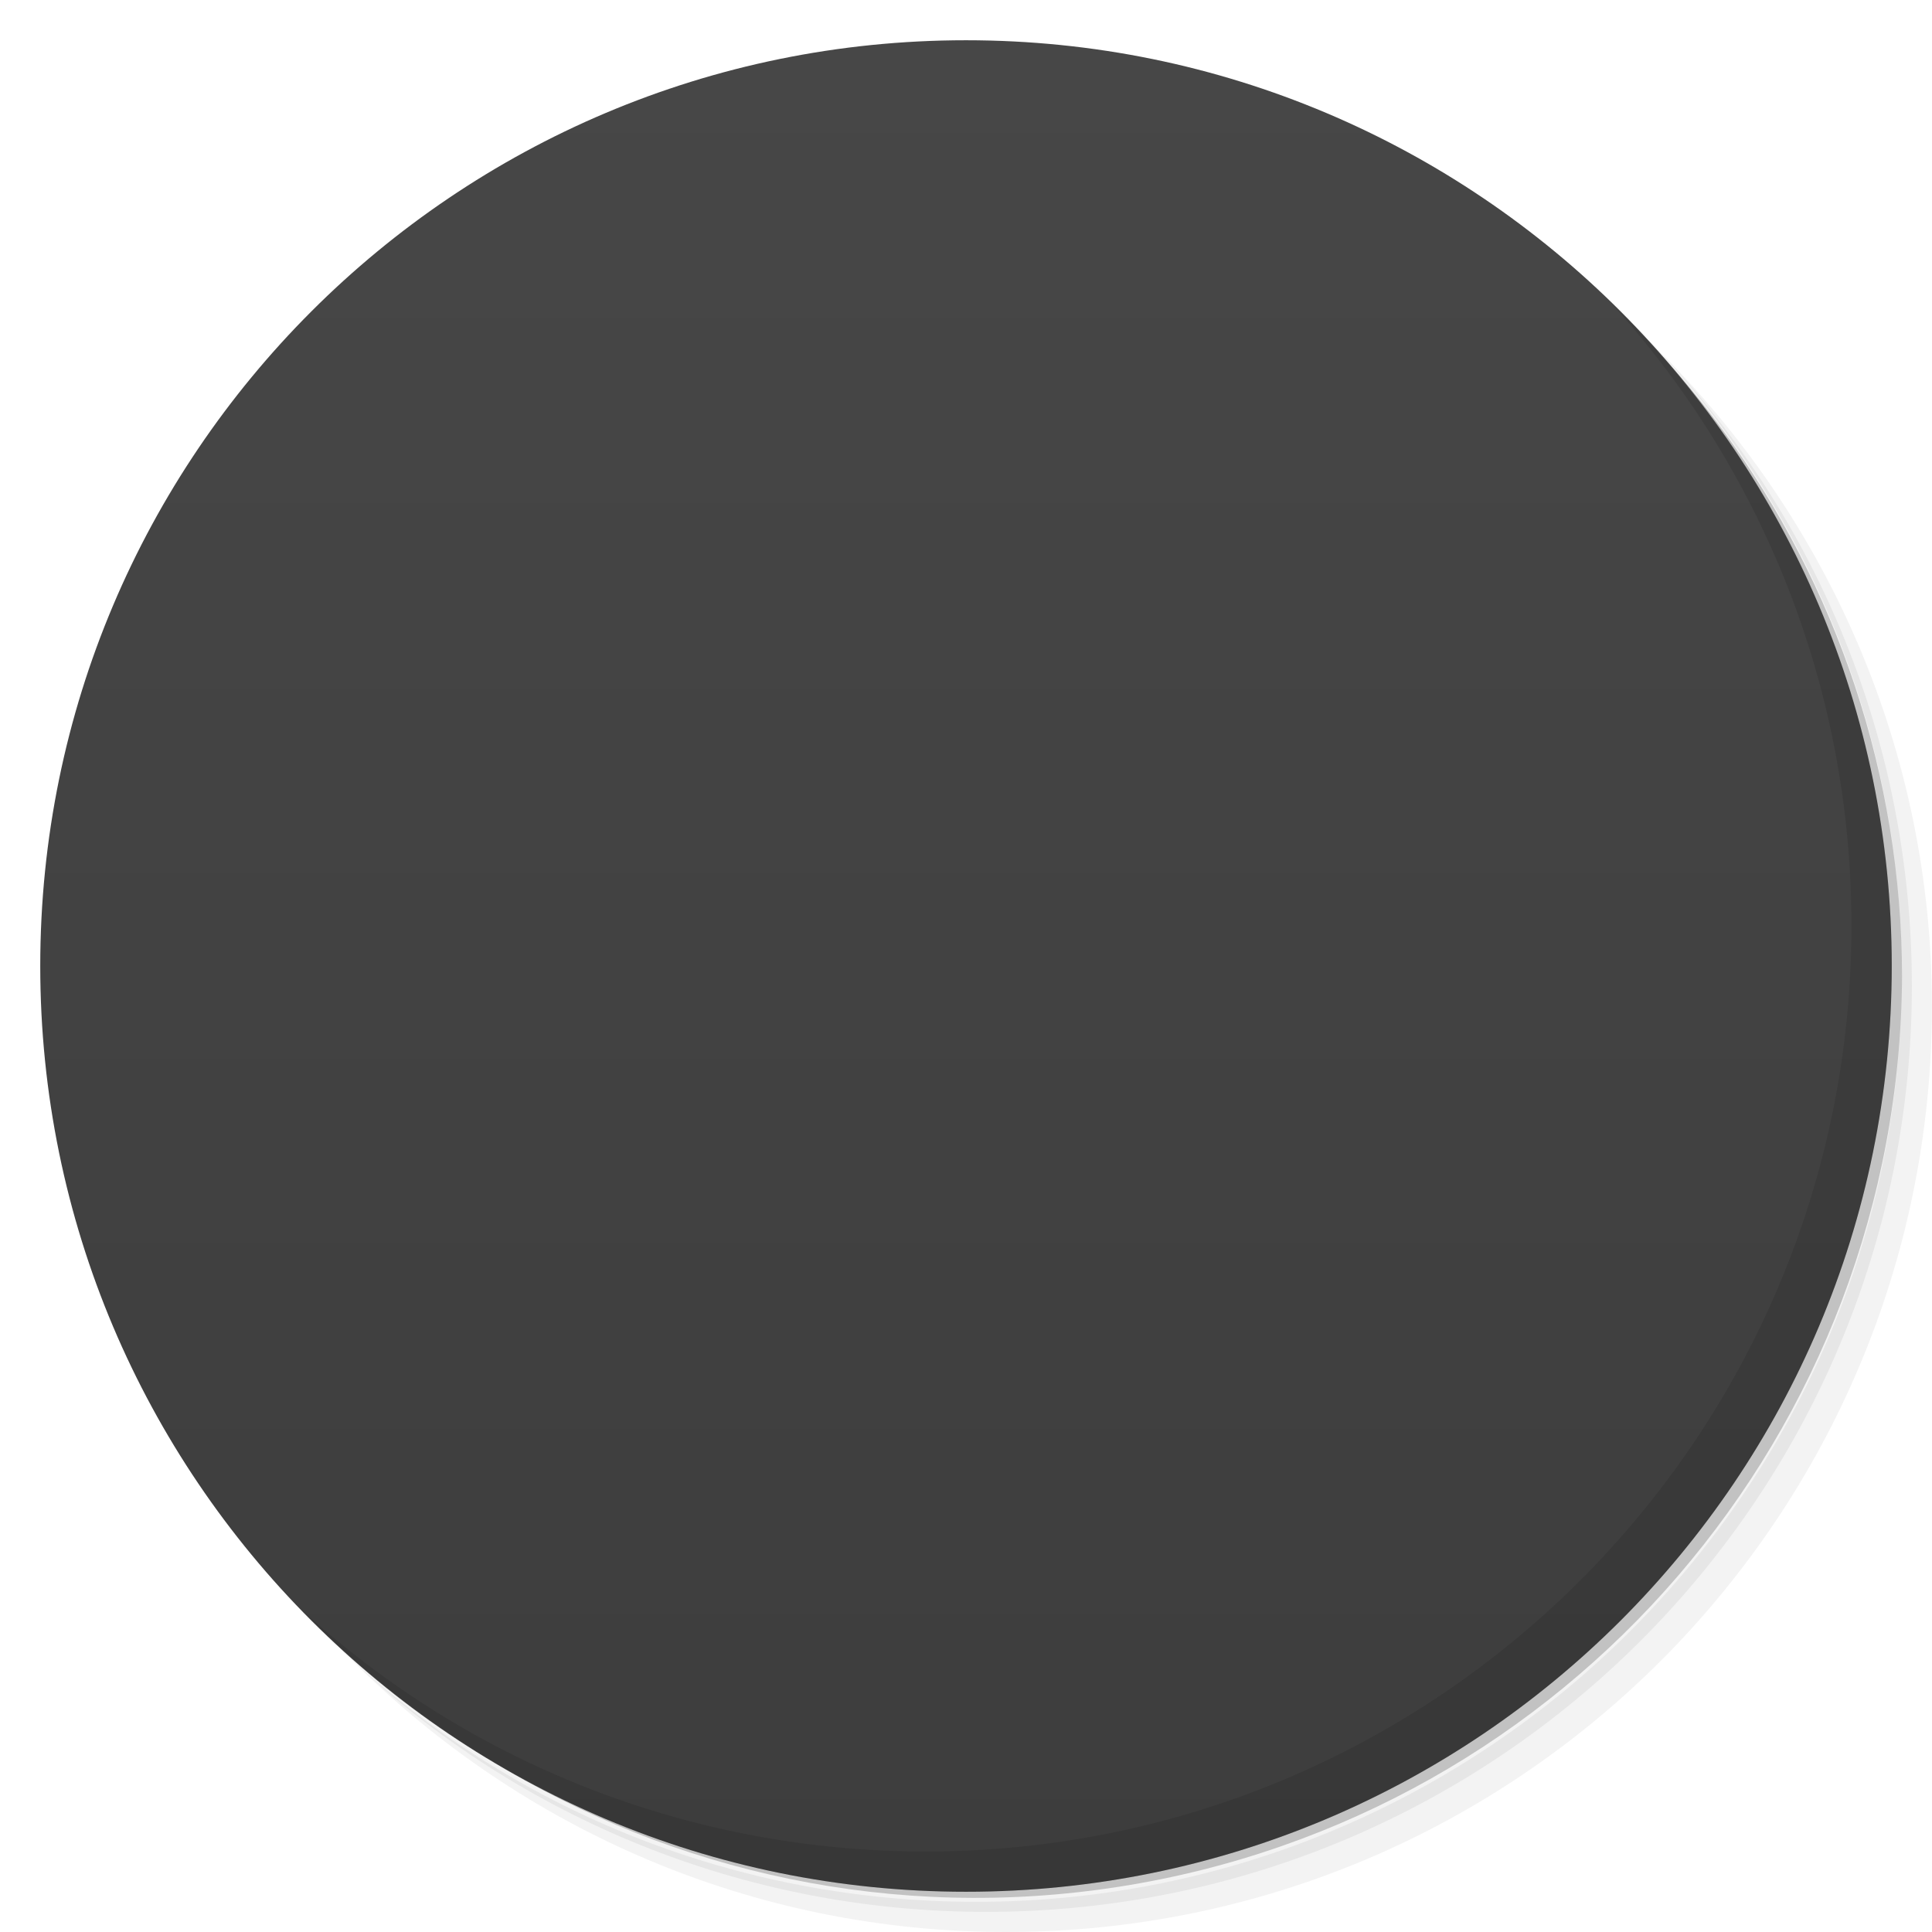
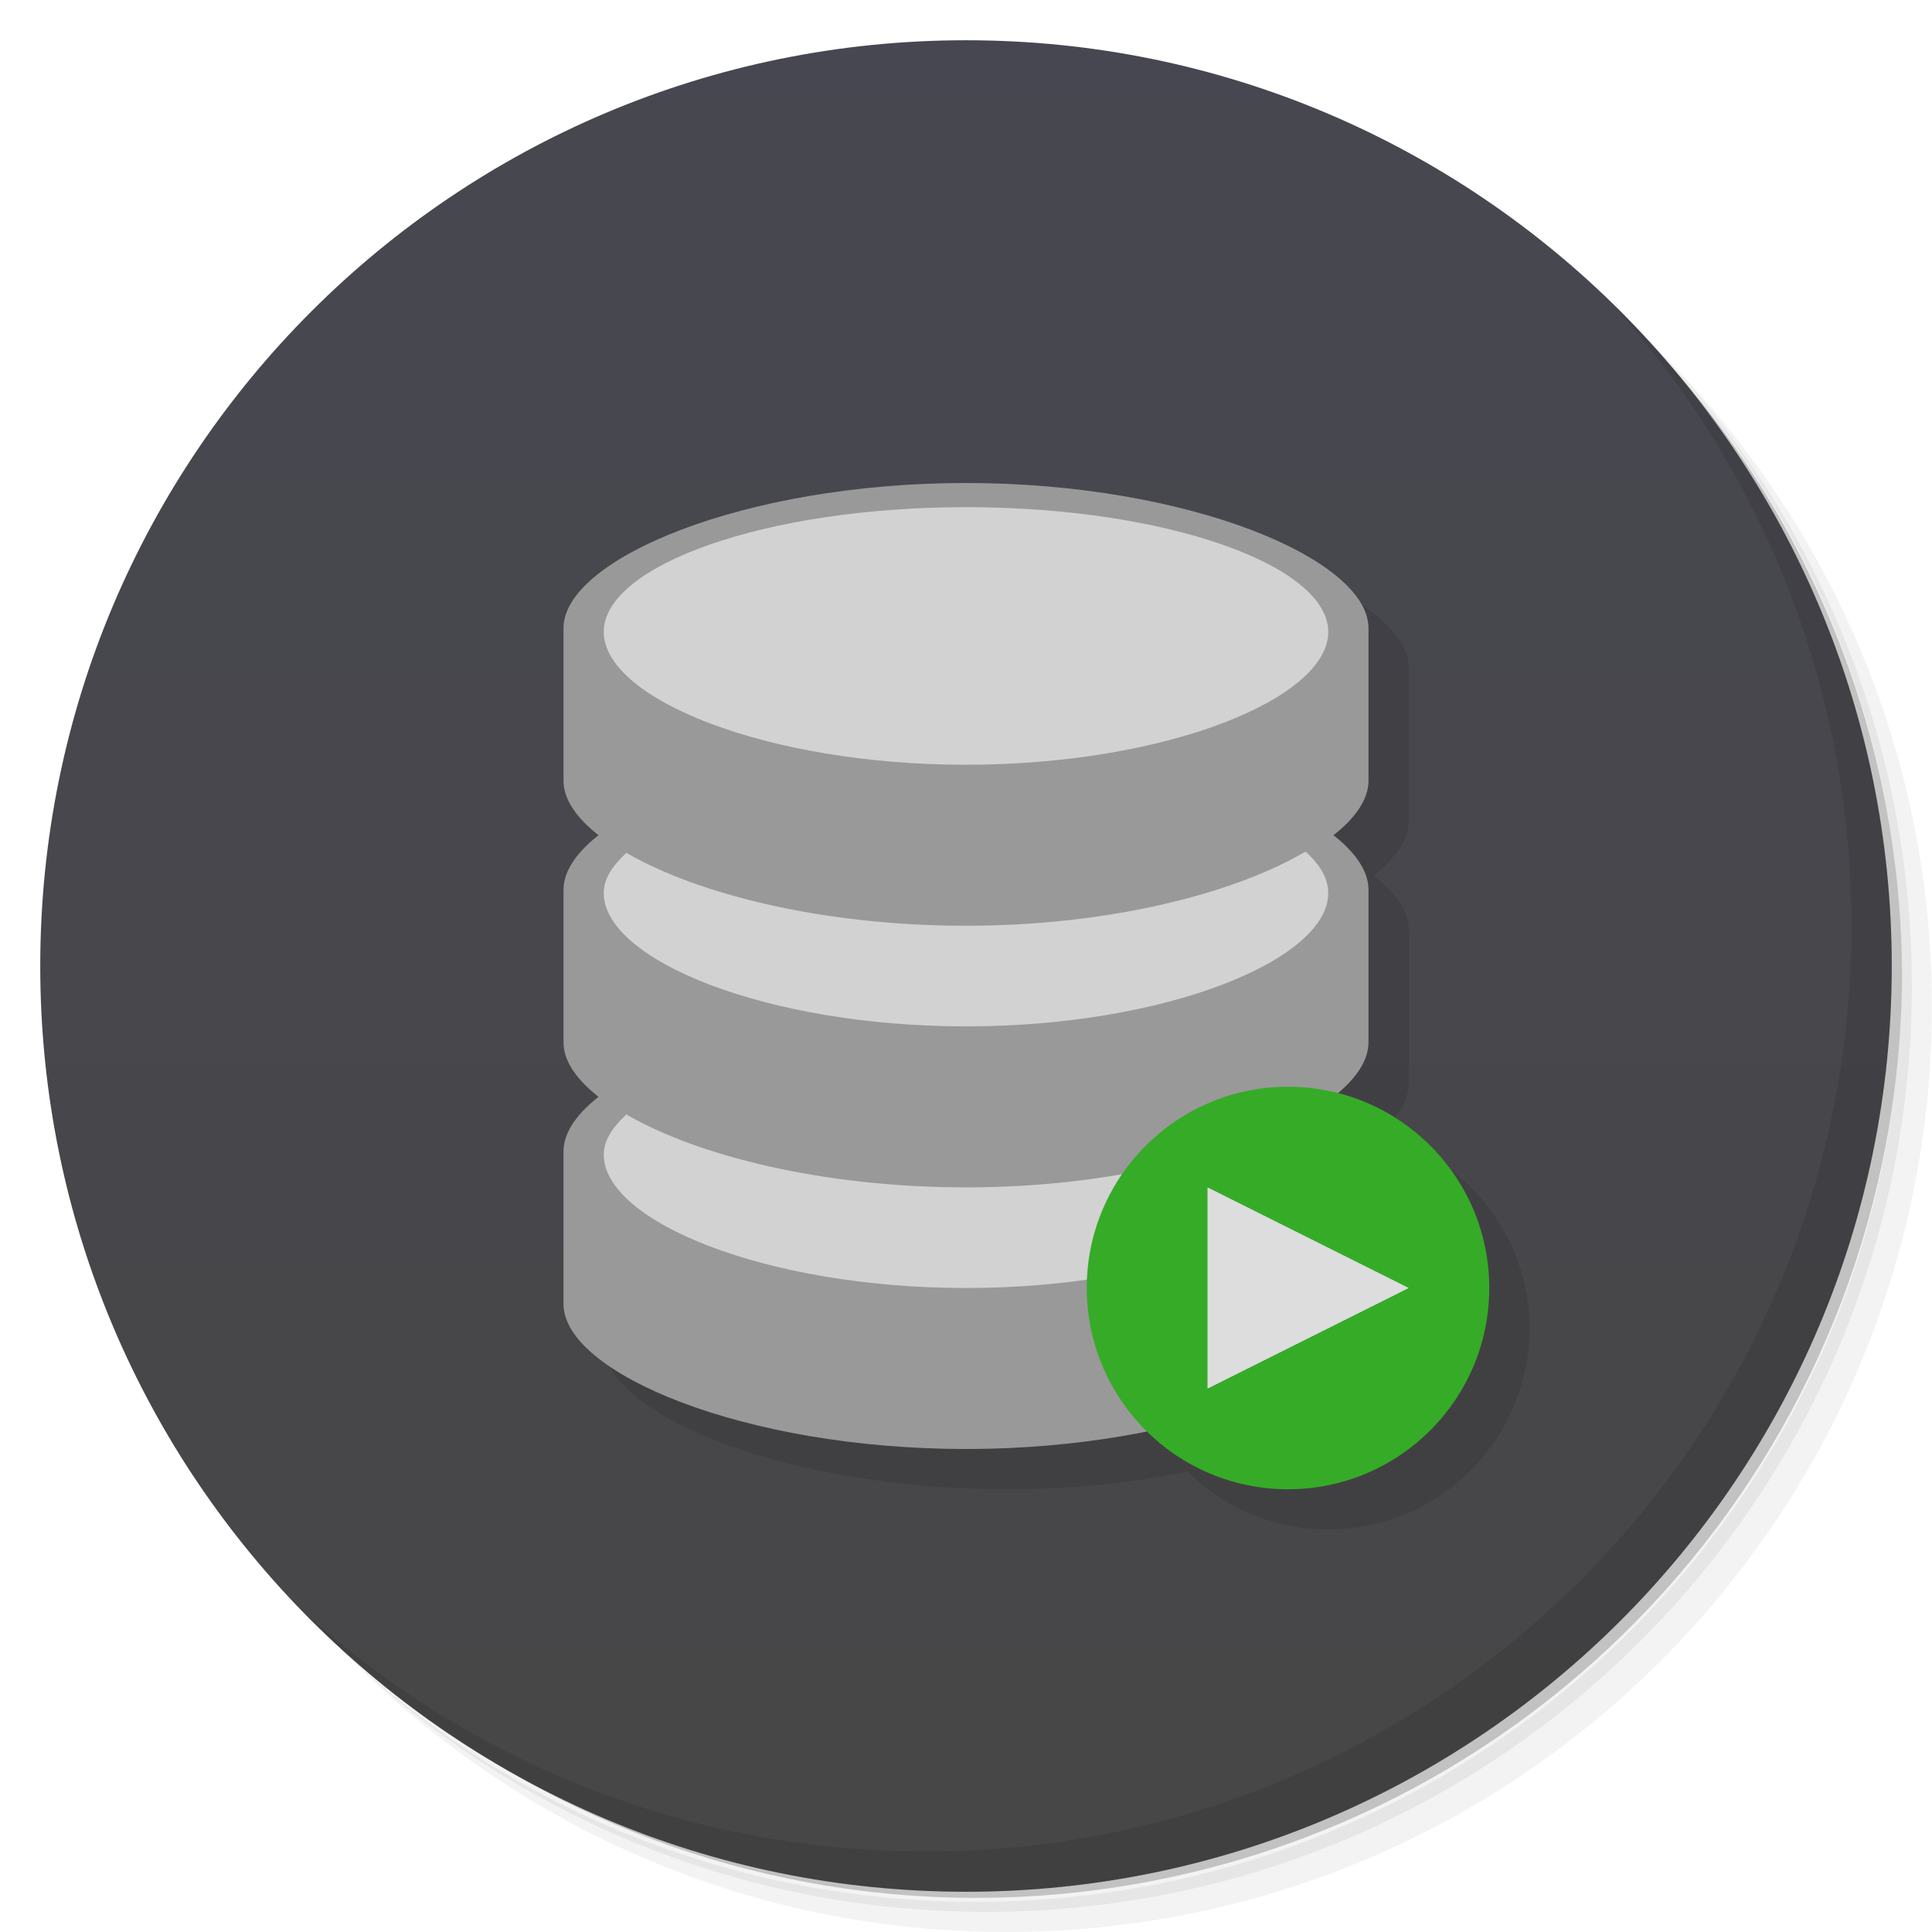
- <svg viewBox="0 0 48 48">
-   <defs>
-     <linearGradient id="linearGradient3764" x1="1" x2="47" gradientUnits="userSpaceOnUse" gradientTransform="matrix(0,-1,1,0,-1.5e-6,48)">
-       <stop stop-color="#3d3d3d" stop-opacity="1" />
-       <stop offset="1" stop-color="#474747" stop-opacity="1" />
+ <svg xmlns="http://www.w3.org/2000/svg" xmlns:xlink="http://www.w3.org/1999/xlink" viewBox="0 0 48 48" id="svg2" version="1.1" width="100%" height="100%">
+   <defs id="defs4">
+     <linearGradient id="linearGradient3952">
+       <stop style="stop-color:#474747;stop-opacity:1;" offset="0" id="stop3954" />
+       <stop style="stop-color:#474751;stop-opacity:1;" offset="1" id="stop3956" />
    </linearGradient>
-     <clipPath id="clipPath-454397972">
-       <g transform="translate(0,-1004.362)">
-         <path d="m -24 13 c 0 1.105 -0.672 2 -1.5 2 -0.828 0 -1.5 -0.895 -1.5 -2 0 -1.105 0.672 -2 1.5 -2 0.828 0 1.5 0.895 1.5 2 z" transform="matrix(15.33333,0,0,11.5,415,878.8622)" fill="#1890d0" />
-       </g>
-     </clipPath>
-     <clipPath id="clipPath-466177079">
-       <g transform="translate(0,-1004.362)">
-         <path d="m -24 13 c 0 1.105 -0.672 2 -1.5 2 -0.828 0 -1.5 -0.895 -1.5 -2 0 -1.105 0.672 -2 1.5 -2 0.828 0 1.5 0.895 1.5 2 z" transform="matrix(15.33333,0,0,11.5,415,878.8622)" fill="#1890d0" />
+     <linearGradient xlink:href="#linearGradient3952" id="linearGradient3958" x1="25" y1="48" x2="25" y2="0.135" gradientUnits="userSpaceOnUse" />
+     <clipPath id="clipPath-131538609">
+       <g transform="translate(0,-1004.362)" id="g17-8">
+         <path style="fill:#1890d0" d="m -24,13 c 0,1.105 -0.672,2 -1.5,2 -0.828,0 -1.5,-0.895 -1.5,-2 0,-1.105 0.672,-2 1.5,-2 0.828,0 1.5,0.895 1.5,2 z" transform="matrix(15.33333,0,0,11.5,415,878.8622)" id="path19-5" />
      </g>
    </clipPath>
  </defs>
-   <g>
-     <path d="m 36.31 5 c 5.859 4.062 9.688 10.831 9.688 18.5 c 0 12.426 -10.07 22.5 -22.5 22.5 c -7.669 0 -14.438 -3.828 -18.5 -9.688 c 1.037 1.822 2.306 3.499 3.781 4.969 c 4.085 3.712 9.514 5.969 15.469 5.969 c 12.703 0 23 -10.298 23 -23 c 0 -5.954 -2.256 -11.384 -5.969 -15.469 c -1.469 -1.475 -3.147 -2.744 -4.969 -3.781 z m 4.969 3.781 c 3.854 4.113 6.219 9.637 6.219 15.719 c 0 12.703 -10.297 23 -23 23 c -6.081 0 -11.606 -2.364 -15.719 -6.219 c 4.16 4.144 9.883 6.719 16.219 6.719 c 12.703 0 23 -10.298 23 -23 c 0 -6.335 -2.575 -12.06 -6.719 -16.219 z" opacity="0.05" />
-     <path d="m 41.28 8.781 c 3.712 4.085 5.969 9.514 5.969 15.469 c 0 12.703 -10.297 23 -23 23 c -5.954 0 -11.384 -2.256 -15.469 -5.969 c 4.113 3.854 9.637 6.219 15.719 6.219 c 12.703 0 23 -10.298 23 -23 c 0 -6.081 -2.364 -11.606 -6.219 -15.719 z" opacity="0.1" />
-     <path d="m 31.25 2.375 c 8.615 3.154 14.75 11.417 14.75 21.13 c 0 12.426 -10.07 22.5 -22.5 22.5 c -9.708 0 -17.971 -6.135 -21.12 -14.75 a 23 23 0 0 0 44.875 -7 a 23 23 0 0 0 -16 -21.875 z" opacity="0.2" />
+   <g id="g21">
+     <path d="m 36.31 5 c 5.859 4.062 9.688 10.831 9.688 18.5 c 0 12.426 -10.07 22.5 -22.5 22.5 c -7.669 0 -14.438 -3.828 -18.5 -9.688 c 1.037 1.822 2.306 3.499 3.781 4.969 c 4.085 3.712 9.514 5.969 15.469 5.969 c 12.703 0 23 -10.298 23 -23 c 0 -5.954 -2.256 -11.384 -5.969 -15.469 c -1.469 -1.475 -3.147 -2.744 -4.969 -3.781 z m 4.969 3.781 c 3.854 4.113 6.219 9.637 6.219 15.719 c 0 12.703 -10.297 23 -23 23 c -6.081 0 -11.606 -2.364 -15.719 -6.219 c 4.16 4.144 9.883 6.719 16.219 6.719 c 12.703 0 23 -10.298 23 -23 c 0 -6.335 -2.575 -12.06 -6.719 -16.219 z" opacity="0.05" id="path23" />
+     <path d="m 41.28 8.781 c 3.712 4.085 5.969 9.514 5.969 15.469 c 0 12.703 -10.297 23 -23 23 c -5.954 0 -11.384 -2.256 -15.469 -5.969 c 4.113 3.854 9.637 6.219 15.719 6.219 c 12.703 0 23 -10.298 23 -23 c 0 -6.081 -2.364 -11.606 -6.219 -15.719 z" opacity="0.1" id="path25" />
+     <path d="m 31.25 2.375 c 8.615 3.154 14.75 11.417 14.75 21.13 c 0 12.426 -10.07 22.5 -22.5 22.5 c -9.708 0 -17.971 -6.135 -21.12 -14.75 a 23 23 0 0 0 44.875 -7 a 23 23 0 0 0 -16 -21.875 z" opacity="0.2" id="path27" />
  </g>
-   <g>
-     <path d="m 24 1 c 12.703 0 23 10.297 23 23 c 0 12.703 -10.297 23 -23 23 -12.703 0 -23 -10.297 -23 -23 0 -12.703 10.297 -23 23 -23 z" fill="url(#linearGradient3764)" fill-opacity="1" />
+   <g id="g29">
+     <path d="m 24 1 c 12.703 0 23 10.297 23 23 c 0 12.703 -10.297 23 -23 23 -12.703 0 -23 -10.297 -23 -23 0 -12.703 10.297 -23 23 -23 z" id="path31" style="fill:url(#linearGradient3958);fill-opacity:1.0" fill-opacity="1" fill="url(#linearGradient3764)" />
  </g>
-   <g />
-   <g>
-     <g clip-path="url(#clipPath-454397972)">
-       <g transform="translate(1,1)">
-         <g opacity="0.1">
-           <g>
-             <path d="m 23.996 14 c -5.52 0 -9.996 1.398 -9.996 3.125 l 0 2.5 c 0 1.723 4.477 3.121 9.996 3.121 c 5.523 0 10 -1.398 10 -3.121 l 0 -2.5 c 0 -1.727 -4.477 -3.125 -10 -3.125 m 0 0" fill="#000" stroke="none" fill-rule="nonzero" fill-opacity="1" />
-             <path d="m 23.965 24 c -4.477 0 -8.25 -0.918 -9.523 -2.188 c -0.297 0.297 -0.445 0.613 -0.445 0.938 l 0 2.5 c 0 1.727 4.477 3.125 10 3.125 c 5.523 0 10 -1.398 10 -3.125 l 0 -2.5 c 0 -0.324 -0.176 -0.641 -0.473 -0.938 c -1.273 1.27 -5.082 2.188 -9.559 2.188 m 0 0" fill="#000" stroke="none" fill-rule="nonzero" fill-opacity="1" />
-             <path d="m 23.965 29.625 c -4.477 0 -8.25 -0.918 -9.523 -2.188 c -0.297 0.297 -0.445 0.613 -0.445 0.938 l 0 2.5 c 0 1.727 4.477 3.125 10 3.125 c 5.523 0 10 -1.398 10 -3.125 l 0 -2.5 c 0 -0.324 -0.176 -0.641 -0.473 -0.938 c -1.273 1.27 -5.082 2.188 -9.559 2.188 m 0 0" fill="#000" stroke="none" fill-rule="nonzero" fill-opacity="1" />
-             <path d="m 28 33 l 0 -12 l 12 6 m -12 6" fill="#000" stroke="none" fill-rule="nonzero" fill-opacity="1" />
-           </g>
-         </g>
-       </g>
+   <g id="g33" />
+   <g id="g55">
+     <path d="m 40.03 7.531 c 3.712 4.084 5.969 9.514 5.969 15.469 0 12.703 -10.297 23 -23 23 c -5.954 0 -11.384 -2.256 -15.469 -5.969 4.178 4.291 10.01 6.969 16.469 6.969 c 12.703 0 23 -10.298 23 -23 0 -6.462 -2.677 -12.291 -6.969 -16.469 z" id="path57" opacity="0.1" />
+   </g>
+   <path style="fill:#dddddd;fill-opacity:0;fill-rule:nonzero;stroke:none" id="path3795" d="m 25,34.687 2.37,-4.556 2.37,-4.556 2.76,4.33 2.76,4.33 -5.13,0.226 z" transform="matrix(0.5379317,-0.2290549,0.2808604,0.4387087,7.002486,25.08585)" />
+   <path style="opacity:0.1;fill:#000000;fill-opacity:1;fill-rule:nonzero;stroke:none" d="m 25,13 c -5.521,0 -10,1.877 -10,3.594 l 0,3.812 c 0,0.451 0.318,0.906 0.875,1.344 C 15.318,22.188 15,22.642 15,23.094 l 0,3.812 c 0,0.451 0.318,0.906 0.875,1.344 C 15.318,28.688 15,29.142 15,29.594 l 0,3.812 C 15,35.119 19.48,37 25,37 26.623,37 28.144,36.836 29.5,36.562 30.402,37.449 31.635,38 33,38 c 2.761,0 5,-2.239 5,-5 0,-2.323 -1.603,-4.251 -3.75,-4.812 C 34.744,27.774 35,27.329 35,26.906 l 0,-3.812 C 35,22.642 34.682,22.188 34.125,21.75 34.682,21.313 35,20.857 35,20.406 l 0,-3.812 C 35,14.877 30.524,13 25,13 z" id="path57-0-6" />
+   <g id="g3817">
+     <g transform="translate(0,-0.5000002)" id="g4113">
+       <path transform="matrix(1,0,0,0.9939864,0,0.08419065)" d="m 23.998,12.491 c -5.521,0 -9.998,1.901 -9.998,3.628 l 0,3.814 c 0,1.723 4.478,3.624 9.998,3.624 5.524,0 10.002,-1.901 10.002,-3.624 l 0,-3.814 c 0,-1.727 -4.478,-3.628 -10.002,-3.628" id="path57-0" style="fill:#999999;fill-opacity:1;fill-rule:nonzero;stroke:none" />
+       <path transform="matrix(1,0,0,0.9939864,0,0.08419065)" style="fill:#999999;fill-opacity:1;fill-rule:nonzero;stroke:none" id="path4024" d="m 23.998,19.03 c -5.521,0 -9.998,1.901 -9.998,3.628 l 0,3.814 c 0,1.723 4.478,3.624 9.998,3.624 5.524,0 10.002,-1.901 10.002,-3.624 l 0,-3.814 c 0,-1.727 -4.478,-3.628 -10.002,-3.628" />
+       <path transform="matrix(1,0,0,0.9939864,0,0.08419065)" d="M 23.998,25.57 C 18.477,25.57 14,27.471 14,29.198 l 0,3.814 c 0,1.723 4.478,3.624 9.998,3.624 C 29.522,36.636 34,34.735 34,33.012 l 0,-3.814 c 0,-1.727 -4.478,-3.628 -10.002,-3.628" id="path4080" style="fill:#999999;fill-opacity:1;fill-rule:nonzero;stroke:none" />
+       <path style="fill:#d2d2d2;fill-opacity:1;fill-rule:nonzero;stroke:none" d="M 33,16.2 C 33,17.857 28.971,19.5 24,19.5 19.029,19.5 15,17.857 15,16.2 15,14.543 19.029,13.1 24,13.1 c 4.971,0 9,1.443 9,3.1 z" id="path3141" />
+       <path style="fill:#d2d2d2;fill-opacity:1;fill-rule:nonzero;stroke:none" d="M 15.562,21.688 C 15.214,22.015 15,22.328 15,22.688 15,24.344 19.029,26 24,26 28.971,26 33,24.344 33,22.688 33,22.322 32.796,21.987 32.438,21.656 30.664,22.699 27.566,23.5 24,23.5 c -3.541,0 -6.658,-0.778 -8.438,-1.812 z" id="path4026" />
+       <path id="path4082" d="M 15.562,28.188 C 15.214,28.515 15,28.828 15,29.188 c 0,1.657 4.029,3.312 9,3.312 4.971,0 9,-1.656 9,-3.312 C 33,28.822 32.796,28.487 32.438,28.156 30.664,29.199 27.566,30 24,30 20.459,30 17.342,29.222 15.562,28.188 z" style="fill:#d2d2d2;fill-opacity:1;fill-rule:nonzero;stroke:none" />
    </g>
-   </g>
-   <g>
-     <g clip-path="url(#clipPath-466177079)">
-       <g>
-         <path d="m 23.996 14 c -5.52 0 -9.996 1.398 -9.996 3.125 l 0 2.5 c 0 1.723 4.477 3.121 9.996 3.121 c 5.523 0 10 -1.398 10 -3.121 l 0 -2.5 c 0 -1.727 -4.477 -3.125 -10 -3.125 m 0 0" fill="#dedede" stroke="none" fill-rule="nonzero" fill-opacity="1" />
-         <path d="m 23.965 24 c -4.477 0 -8.25 -0.918 -9.523 -2.188 c -0.297 0.297 -0.445 0.613 -0.445 0.938 l 0 2.5 c 0 1.727 4.477 3.125 10 3.125 c 5.523 0 10 -1.398 10 -3.125 l 0 -2.5 c 0 -0.324 -0.176 -0.641 -0.473 -0.938 c -1.273 1.27 -5.082 2.188 -9.559 2.188 m 0 0" fill="#dedede" stroke="none" fill-rule="nonzero" fill-opacity="1" />
-         <path d="m 23.965 29.625 c -4.477 0 -8.25 -0.918 -9.523 -2.188 c -0.297 0.297 -0.445 0.613 -0.445 0.938 l 0 2.5 c 0 1.727 4.477 3.125 10 3.125 c 5.523 0 10 -1.398 10 -3.125 l 0 -2.5 c 0 -0.324 -0.176 -0.641 -0.473 -0.938 c -1.273 1.27 -5.082 2.188 -9.559 2.188 m 0 0" fill="#dedede" stroke="none" fill-rule="nonzero" fill-opacity="1" />
-         <path d="m 28 33 l 0 -12 l 12 6 m -12 6" fill="#36ab27" stroke="none" fill-rule="nonzero" fill-opacity="1" />
-       </g>
-     </g>
-   </g>
-   <g>
-     <path d="m 40.03 7.531 c 3.712 4.084 5.969 9.514 5.969 15.469 0 12.703 -10.297 23 -23 23 c -5.954 0 -11.384 -2.256 -15.469 -5.969 4.178 4.291 10.01 6.969 16.469 6.969 c 12.703 0 23 -10.298 23 -23 0 -6.462 -2.677 -12.291 -6.969 -16.469 z" opacity="0.1" />
+     <path transform="matrix(3.927819,0,0,2.5,-0.4947345,-20.5)" d="m 9.546,21 a 1.273,2 0 1 1 -2.546,0 1.273,2 0 1 1 2.546,0 z" id="path3025" style="fill:#36ab27;fill-opacity:1;fill-rule:nonzero;stroke:none" />
+     <path transform="matrix(0.8333333,0,0,0.7216878,6.666667,11.07105)" d="M 34,29 31,30.732 28,32.464 28,29 l 0,-3.464 3,1.732 z" id="path3797" style="fill:#dddddd;fill-opacity:1;fill-rule:nonzero;stroke:none" />
  </g>
</svg>
